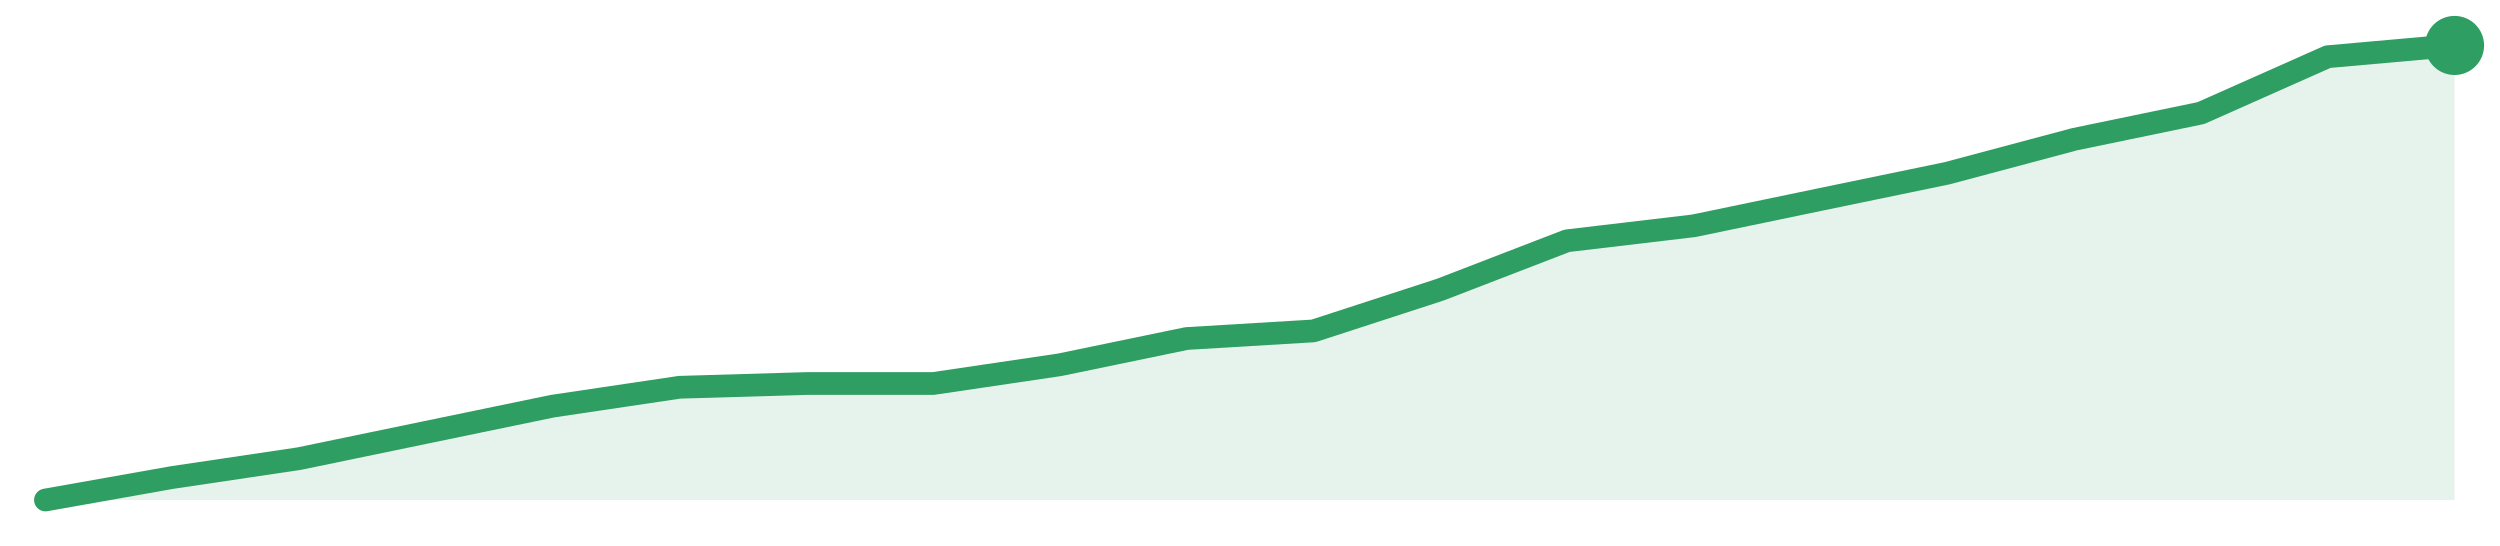
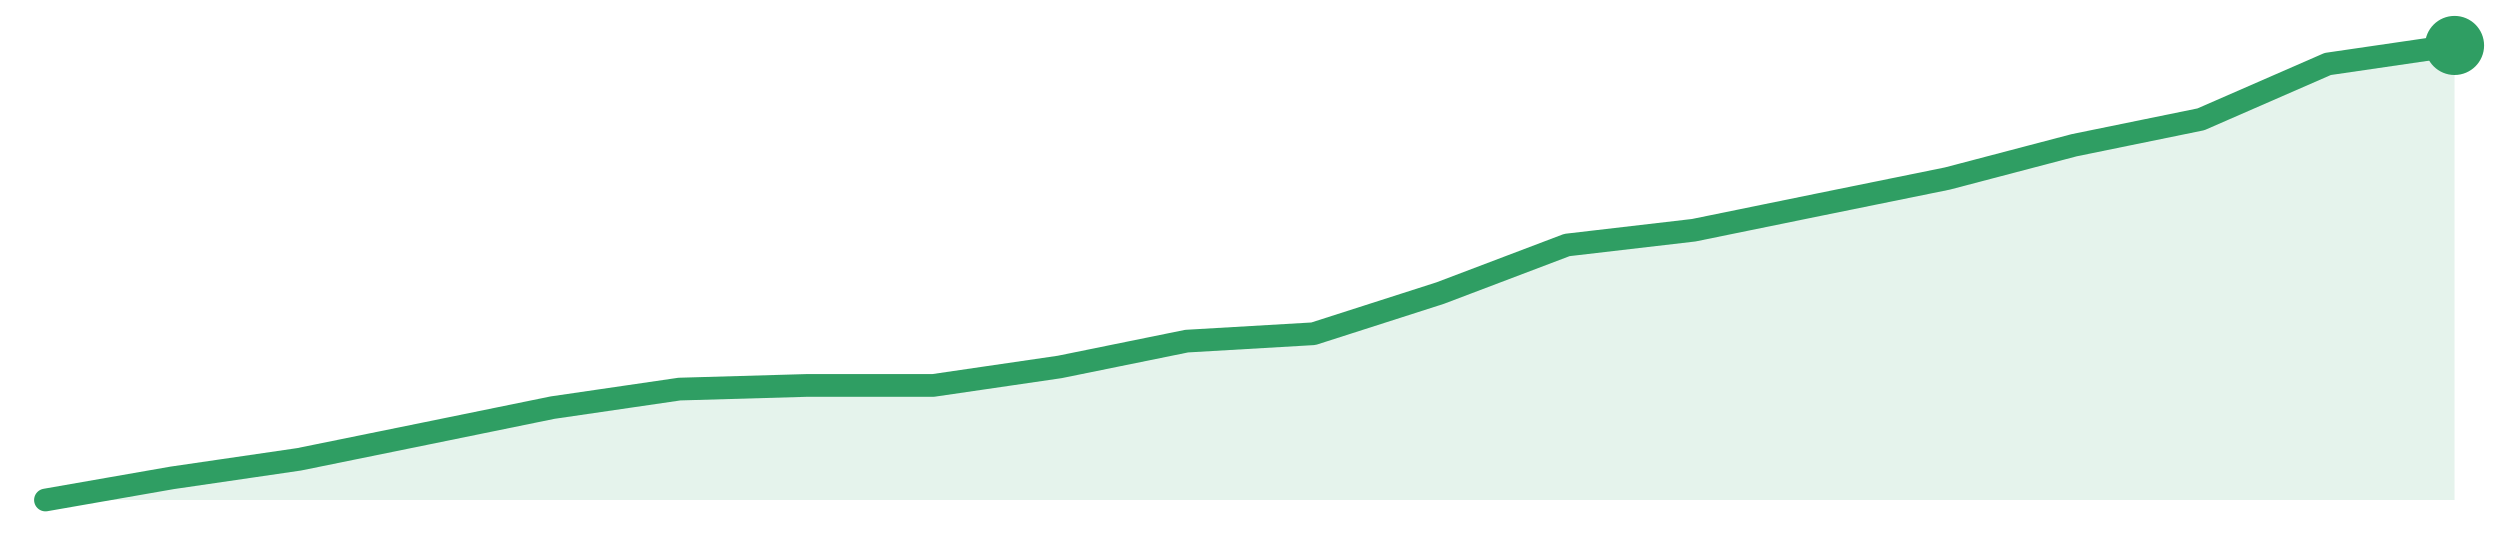
<svg xmlns="http://www.w3.org/2000/svg" width="220" height="48" viewBox="0 0 220 48" role="img" aria-label="trend">
-   <path d="M4.0,44.0 L4.0,44.0 L15.16,42.02 L26.32,40.36 L37.47,38.05 L48.63,35.74 L59.79,34.08 L70.95,33.75 L82.11,33.75 L93.26,32.1 L104.42,29.79 L115.58,29.12 L126.74,25.49 L137.89,21.19 L149.05,19.87 L160.21,17.55 L171.37,15.24 L182.53,12.26 L193.68,9.95 L204.84,4.99 L216.0,4.0 L216.0,44.0 Z" fill="#2f9e631f" />
-   <path d="M4.0,44.0 L15.16,42.02 L26.32,40.36 L37.47,38.05 L48.63,35.74 L59.79,34.08 L70.95,33.75 L82.11,33.75 L93.26,32.1 L104.42,29.79 L115.58,29.12 L126.74,25.49 L137.89,21.19 L149.05,19.87 L160.21,17.55 L171.37,15.24 L182.53,12.26 L193.68,9.95 L204.84,4.99 L216.0,4.0" fill="none" stroke="#2f9e63" stroke-width="2" stroke-linejoin="round" stroke-linecap="round" />
+   <path d="M4.0,44.0 L4.0,44.0 L15.16,42.05 L26.32,40.42 L37.47,38.15 L48.63,35.87 L59.79,34.24 L70.95,33.92 L82.11,33.92 L93.26,32.29 L104.42,30.02 L115.58,29.37 L126.74,25.79 L137.89,21.56 L149.05,20.26 L160.21,17.98 L171.37,15.71 L182.53,12.78 L193.68,10.5 L204.84,5.63 L216.0,4.0 L216.0,44.0 Z" fill="#2f9e631f" />
+   <path d="M4.0,44.0 L15.16,42.05 L26.32,40.42 L37.47,38.15 L48.63,35.87 L59.79,34.24 L70.95,33.92 L82.11,33.92 L93.26,32.29 L104.42,30.02 L115.58,29.37 L126.74,25.79 L137.89,21.56 L149.05,20.26 L160.21,17.98 L171.37,15.71 L182.53,12.78 L193.68,10.5 L204.84,5.63 L216.0,4.0" fill="none" stroke="#2f9e63" stroke-width="2" stroke-linejoin="round" stroke-linecap="round" />
  <circle cx="216.0" cy="4.0" r="2.6" fill="#2f9e63" />
</svg>
